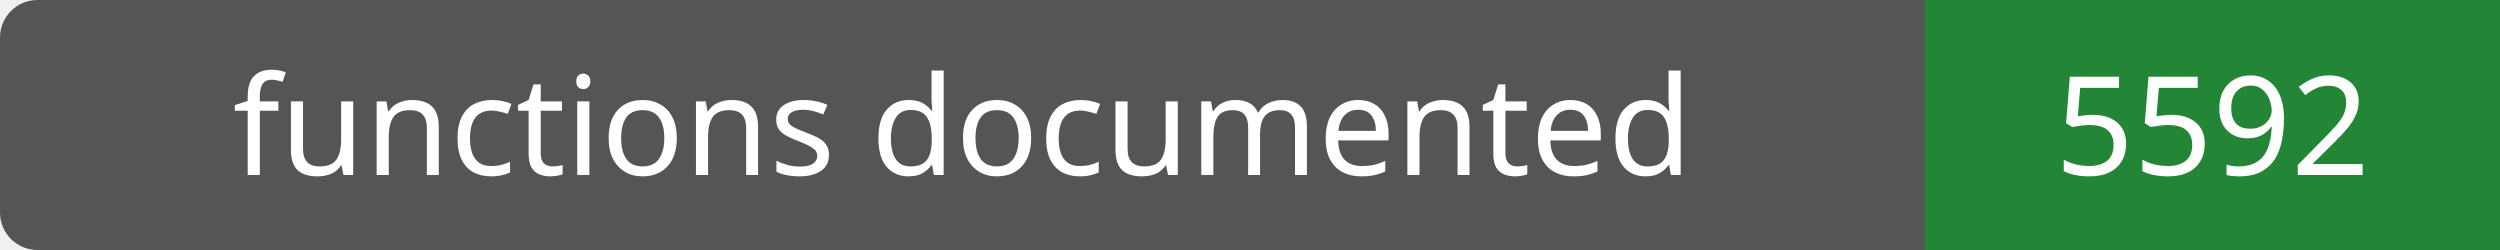
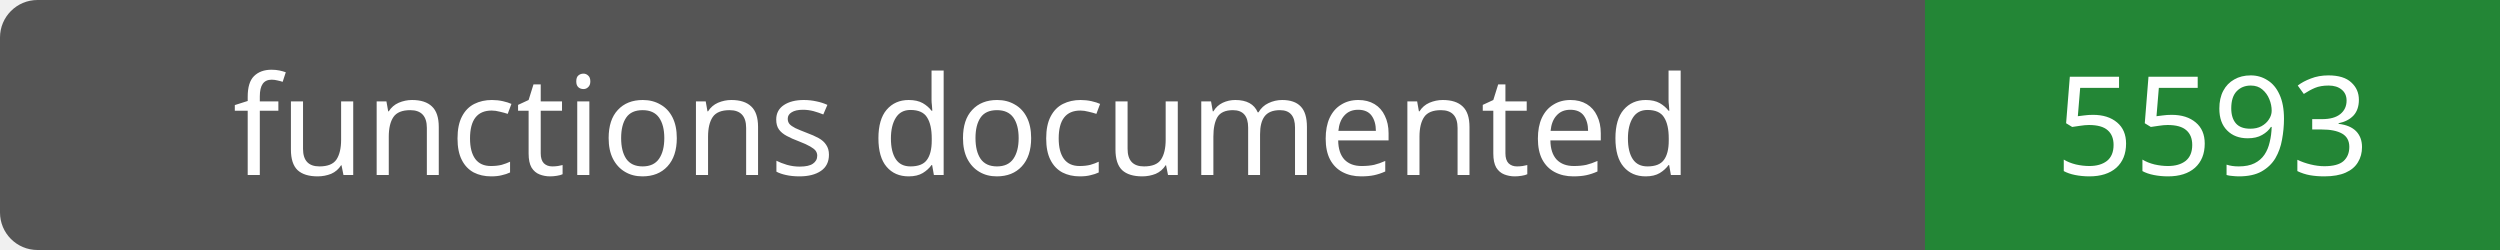
- <svg xmlns="http://www.w3.org/2000/svg" width="200" height="20" role="img" aria-label="functions documented: 5592">
+ <svg xmlns="http://www.w3.org/2000/svg" width="200" height="20" role="img" aria-label="functions documented: 5593">
  <rect width="200" height="20" rx="3" fill="#555" />
  <path fill="#238636" d="M154 0h46v20H154z" />
  <g fill="#fff" text-anchor="middle" font-family="Verdana,sans-serif" font-size="11">
    <text x="77.0" y="14">functions documented</text>
-     <text x="177.0" y="14">5592</text>
+     <text x="177.0" y="14">5593</text>
  </g>
</svg>
